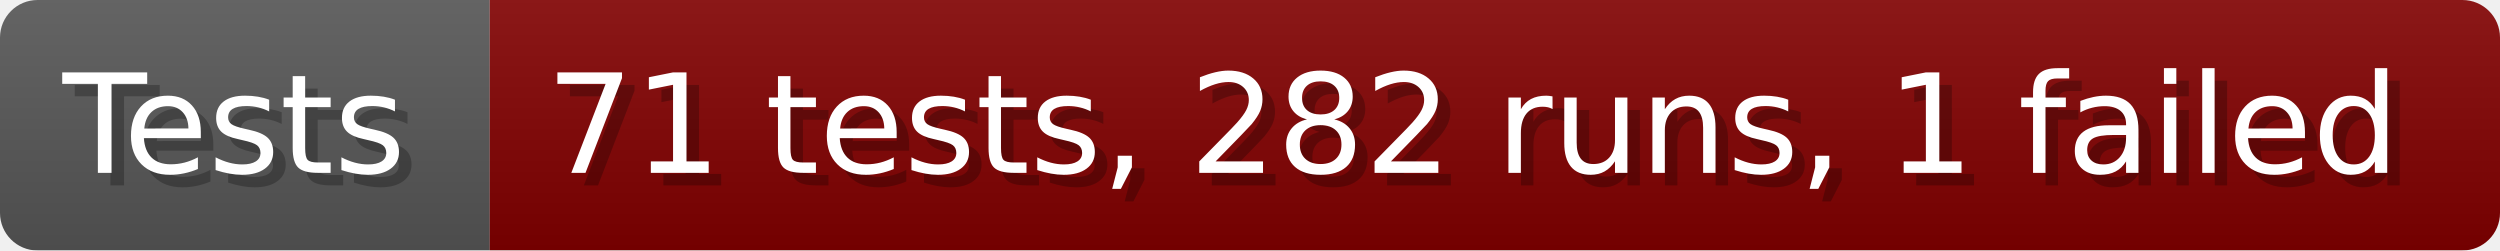
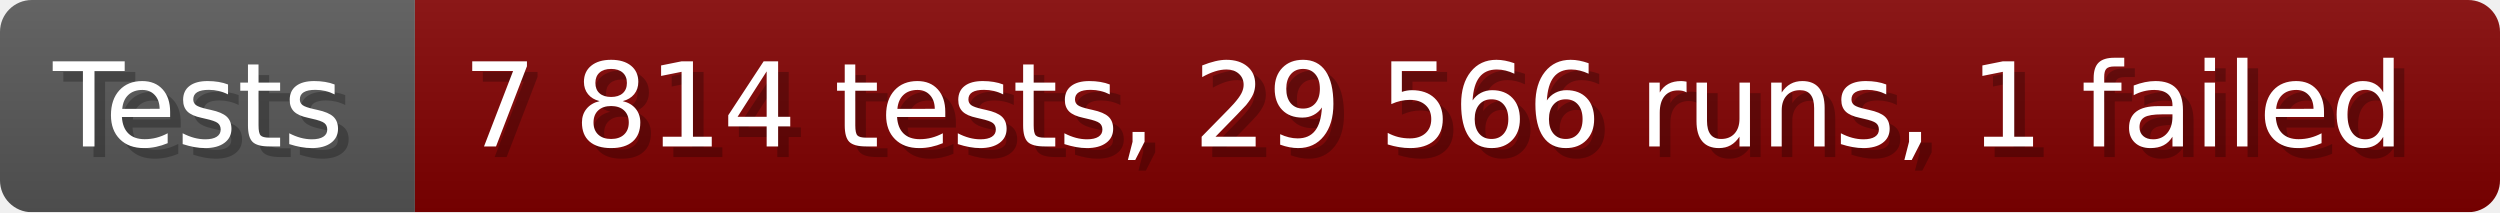
- <svg xmlns="http://www.w3.org/2000/svg" width="199.6" height="20" viewBox="0 0 1996 200" role="img" aria-label="Tests: 71 tests, 282 runs, 1 failed">
+ <svg xmlns="http://www.w3.org/2000/svg" width="235.6" height="20" viewBox="0 0 2356 200" role="img" aria-label="Tests: 7 814 tests, 29 566 runs, 1 failed">
  <linearGradient id="a" x2="0" y2="100%">
    <stop offset="0" stop-opacity=".1" stop-color="#EEE" />
    <stop offset="1" stop-opacity=".1" />
  </linearGradient>
  <mask id="m">
-     <rect width="1996" height="200" rx="30" fill="#FFF" />
+     <rect width="2356" height="200" rx="30" fill="#FFF" />
  </mask>
  <g mask="url(#m)">
    <rect width="391" height="200" fill="#555" />
-     <rect width="1605" height="200" fill="#800000" x="391" />
-     <rect width="1996" height="200" fill="url(#a)" />
+     <rect width="1965" height="200" fill="#800000" x="391" />
+     <rect width="2356" height="200" fill="url(#a)" />
  </g>
  <g aria-hidden="true" fill="#fff" text-anchor="start" font-family="Verdana,DejaVu Sans,sans-serif" font-size="110">
    <text x="60" y="148" textLength="291" fill="#000" opacity="0.25">Tests</text>
    <text x="50" y="138" textLength="291">Tests</text>
-     <text x="446" y="148" textLength="1505" fill="#000" opacity="0.25">71 tests, 282 runs, 1 failed</text>
-     <text x="436" y="138" textLength="1505">71 tests, 282 runs, 1 failed</text>
+     <text x="446" y="148" textLength="1865" fill="#000" opacity="0.25">7 814 tests, 29 566 runs, 1 failed</text>
+     <text x="436" y="138" textLength="1865">7 814 tests, 29 566 runs, 1 failed</text>
  </g>
</svg>
